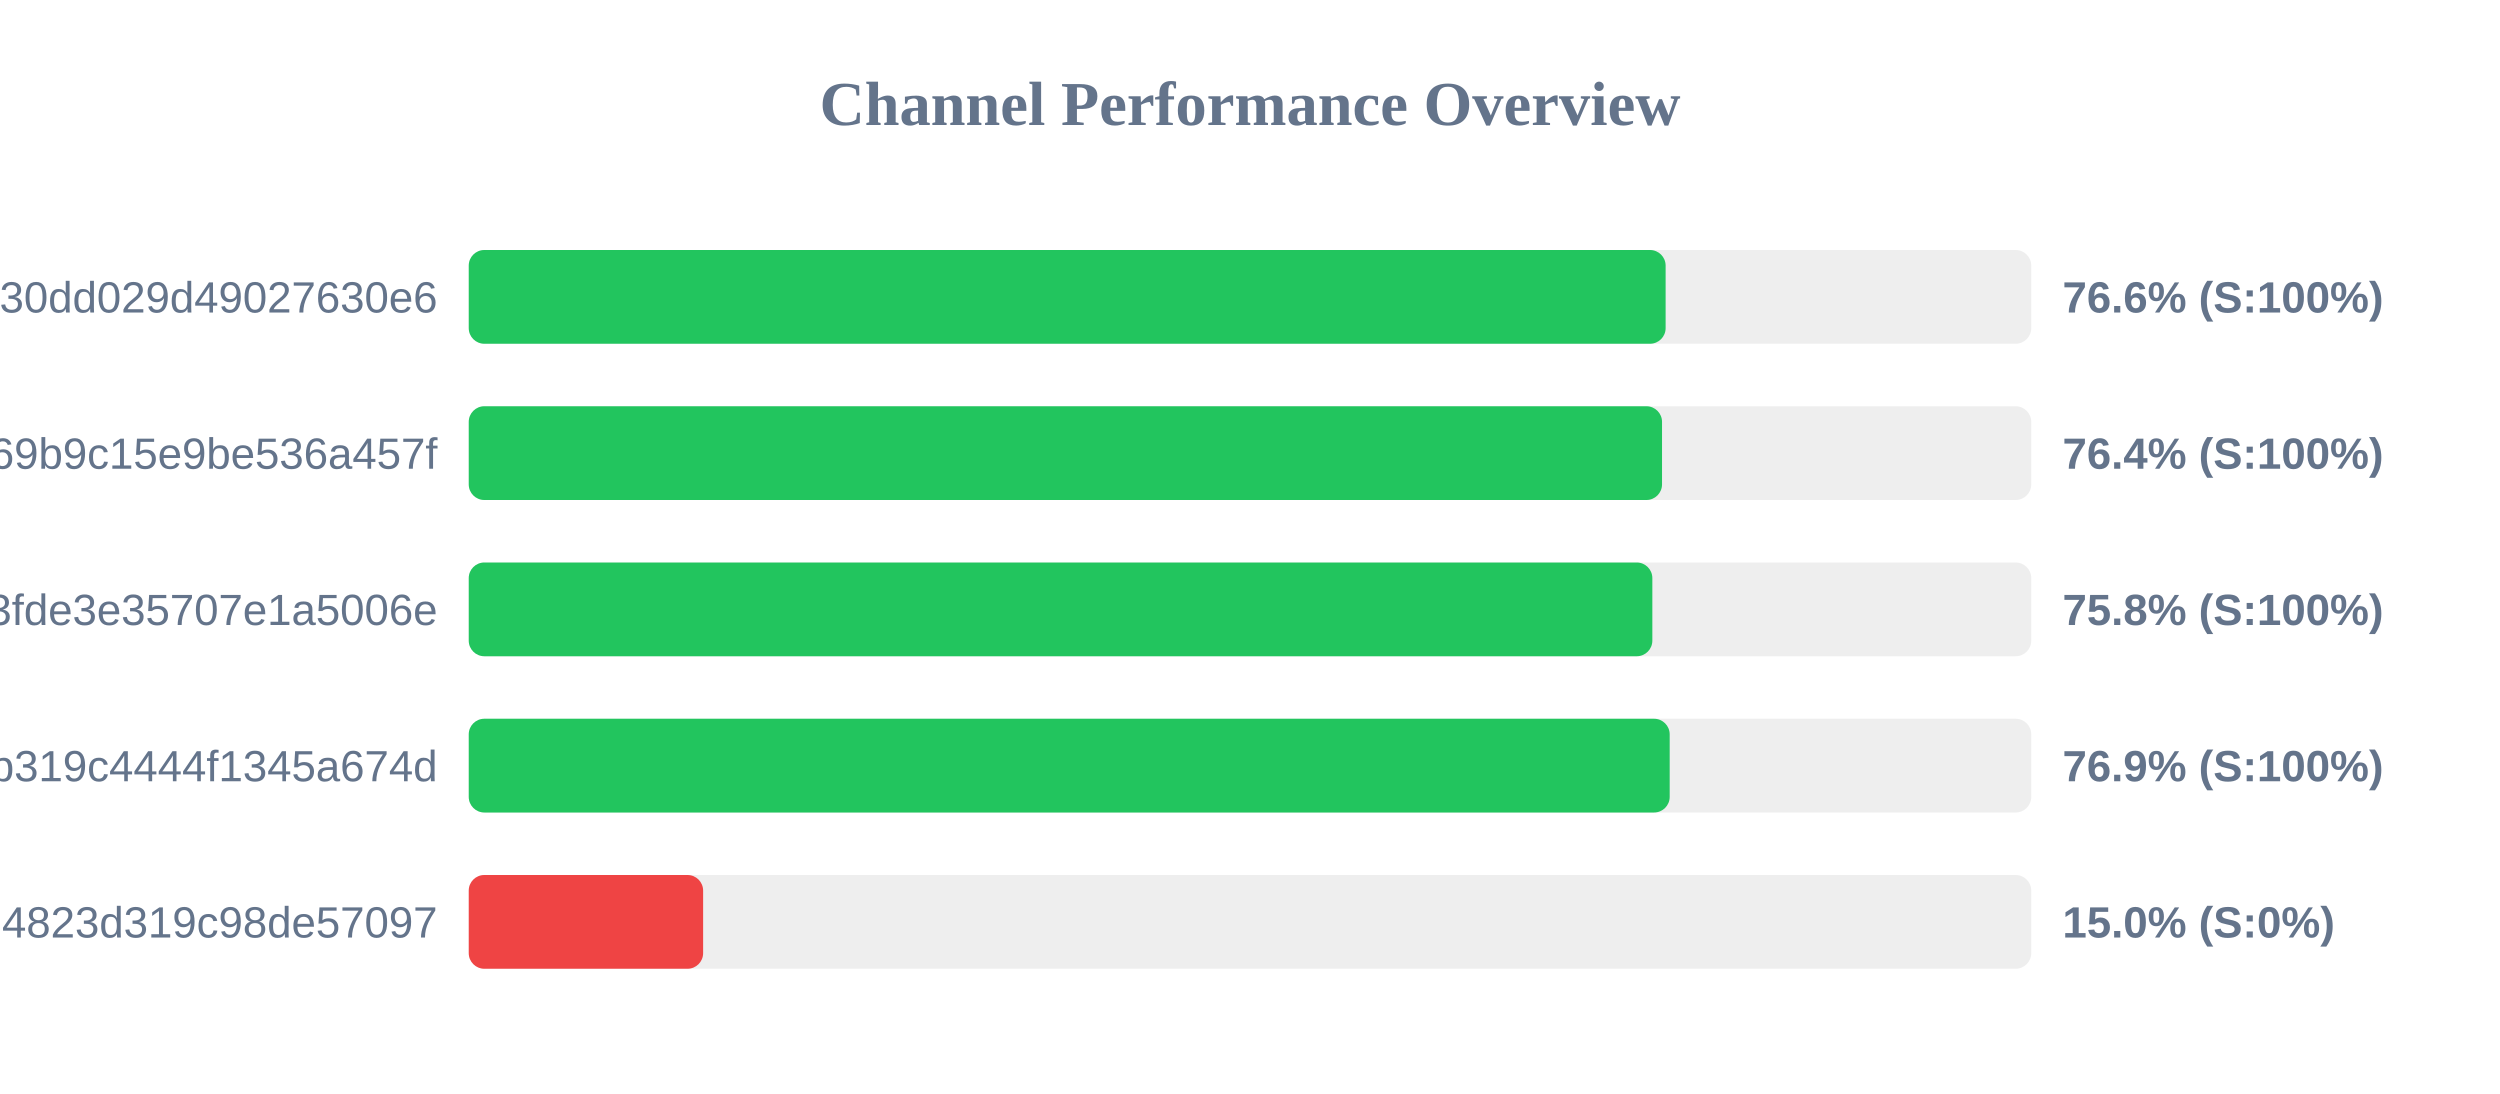
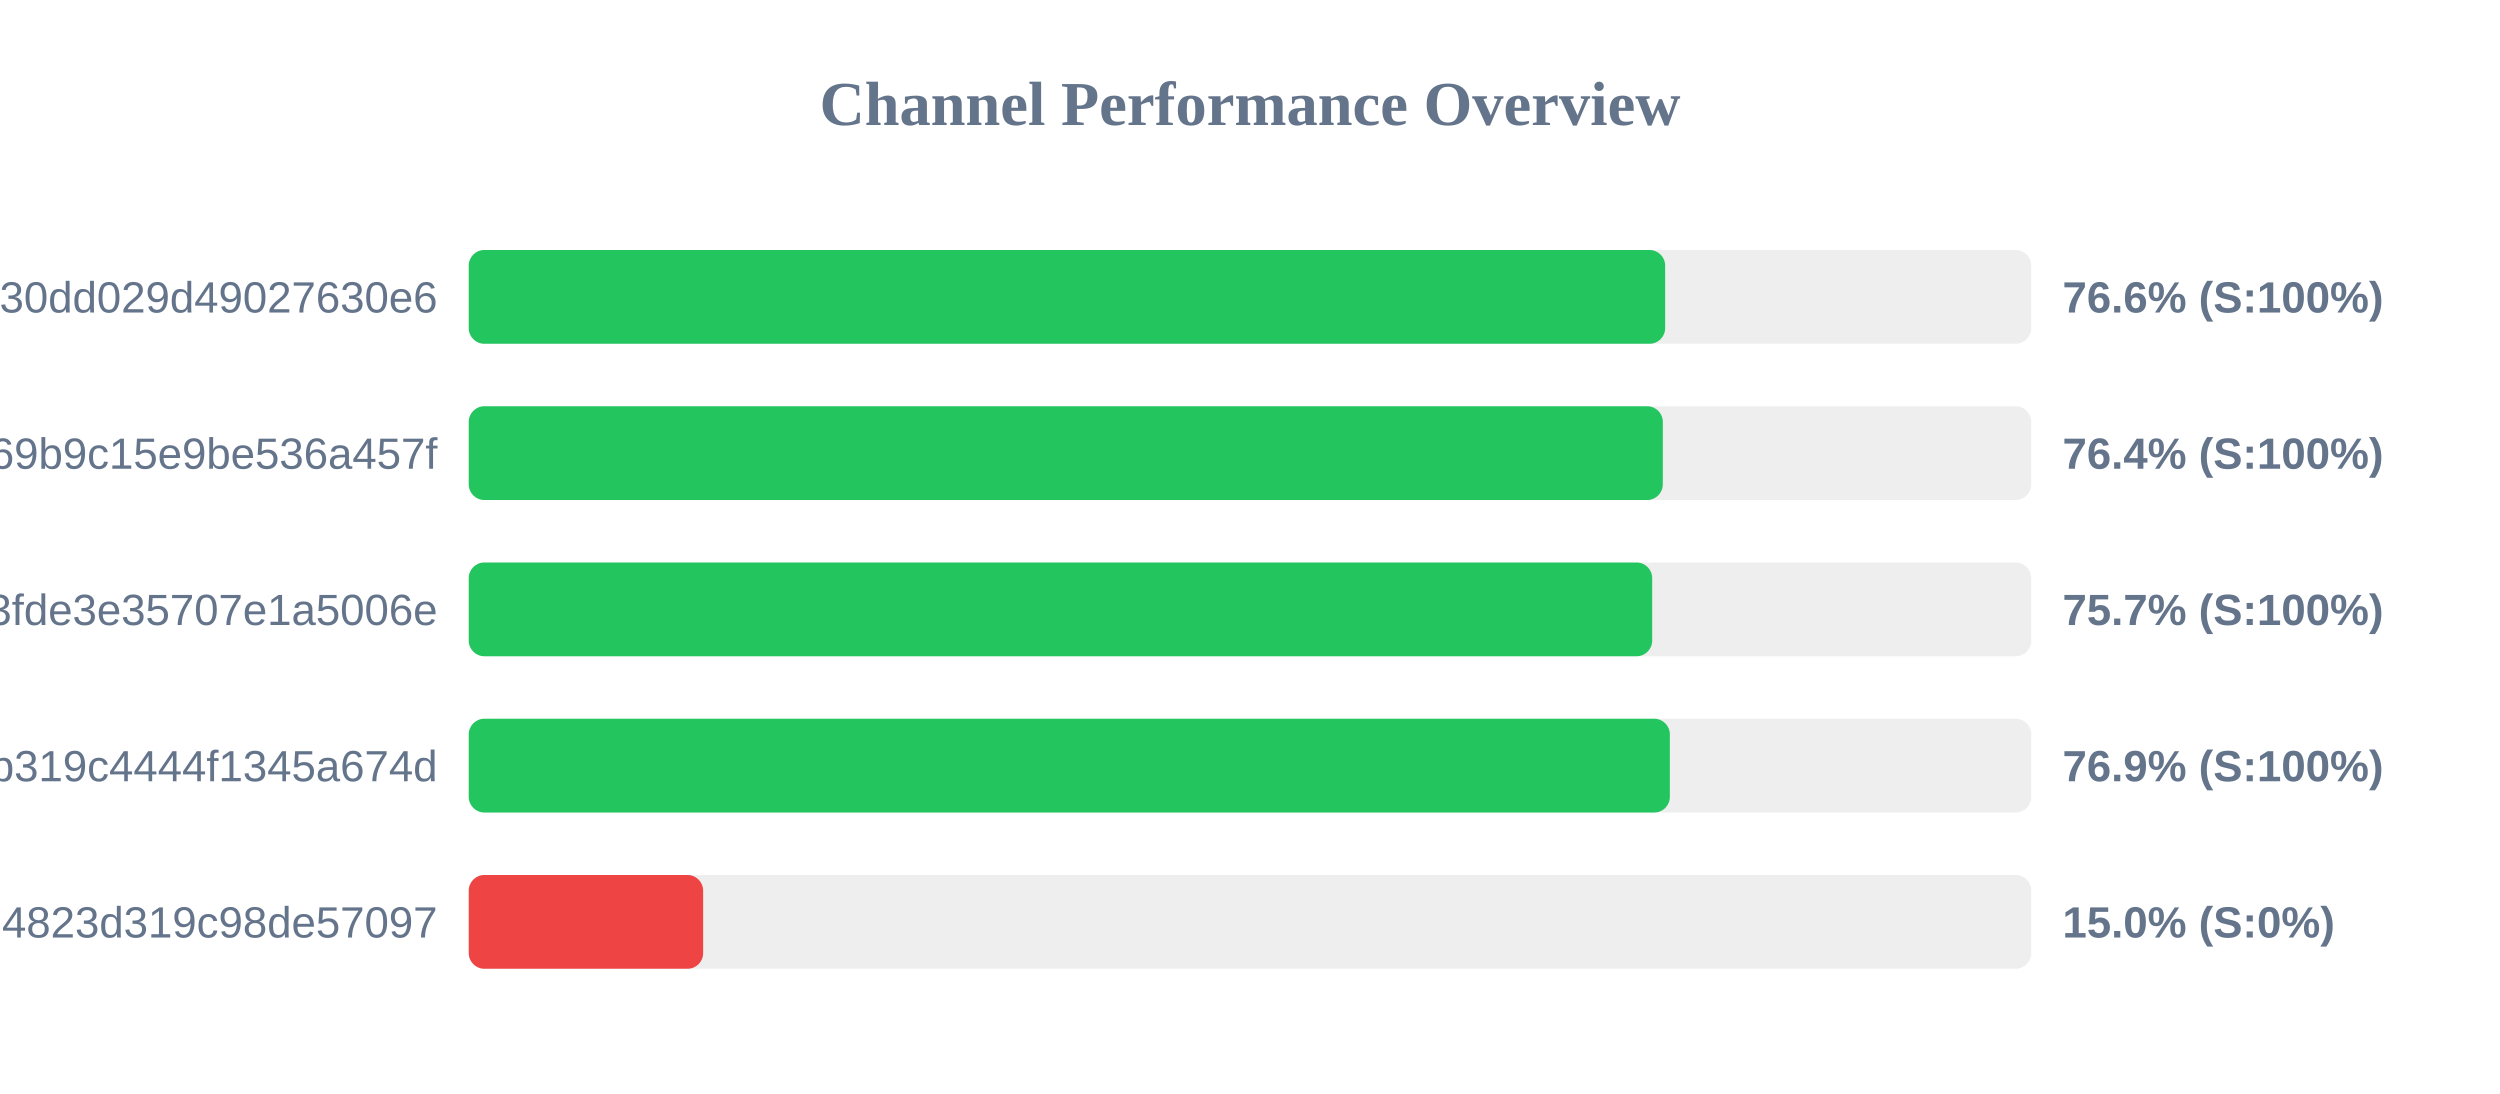
<svg xmlns="http://www.w3.org/2000/svg" width="800" height="350" version="1.1">
  <style>
        .row { font: 14px Arial; fill: #64748b; }
        .score { font: bold 14px Arial; fill: #64748b; }
    </style>
  <text x="400" y="40" text-anchor="middle" font-size="20px" font-weight="bold" fill="#64748b">Channel Performance Overview</text>
  <rect x="150" y="80" width="500" height="30" fill="#eee" rx="5" />
-   <rect x="150" y="80" width="383.0" height="30" fill="#22c55e" rx="5" />
+   <rect x="150" y="80" width="382.85" height="30" fill="#22c55e" rx="5" />
  <text x="140" y="100" text-anchor="end" class="row">subscribe?token=d984bede85ab3f30dd029d49027630e6</text>
  <text x="660" y="100" text-anchor="start" class="score">76.6% (S:100%)</text>
  <rect x="150" y="130" width="500" height="30" fill="#eee" rx="5" />
-   <rect x="150" y="130" width="381.85" height="30" fill="#22c55e" rx="5" />
+   <rect x="150" y="130" width="382.1" height="30" fill="#22c55e" rx="5" />
  <text x="140" y="150" text-anchor="end" class="row">ca692ddffaf7a69b9c15e9be536a457f</text>
  <text x="660" y="150" text-anchor="start" class="score">76.4% (S:100%)</text>
  <rect x="150" y="180" width="500" height="30" fill="#eee" rx="5" />
-   <rect x="150" y="180" width="378.75" height="30" fill="#22c55e" rx="5" />
+   <rect x="150" y="180" width="378.7" height="30" fill="#22c55e" rx="5" />
  <text x="140" y="200" text-anchor="end" class="row">subscribe?token=5ecc973f73ba93fde3e35707e1a5006e</text>
-   <text x="660" y="200" text-anchor="start" class="score">75.8% (S:100%)</text>
+   <text x="660" y="200" text-anchor="start" class="score">75.7% (S:100%)</text>
  <rect x="150" y="230" width="500" height="30" fill="#eee" rx="5" />
-   <rect x="150" y="230" width="384.3" height="30" fill="#22c55e" rx="5" />
+   <rect x="150" y="230" width="384.35" height="30" fill="#22c55e" rx="5" />
  <text x="140" y="250" text-anchor="end" class="row">subscribe?token=2b0e60c7f59e0b319c4444f1345a674d</text>
  <text x="660" y="250" text-anchor="start" class="score">76.9% (S:100%)</text>
  <rect x="150" y="280" width="500" height="30" fill="#eee" rx="5" />
  <rect x="150" y="280" width="75.0" height="30" fill="#ef4444" rx="5" />
  <text x="140" y="300" text-anchor="end" class="row">land?token=41b850dd4d51e94823d319c98de57097</text>
  <text x="660" y="300" text-anchor="start" class="score">15.0% (S:0%)</text>
</svg>
